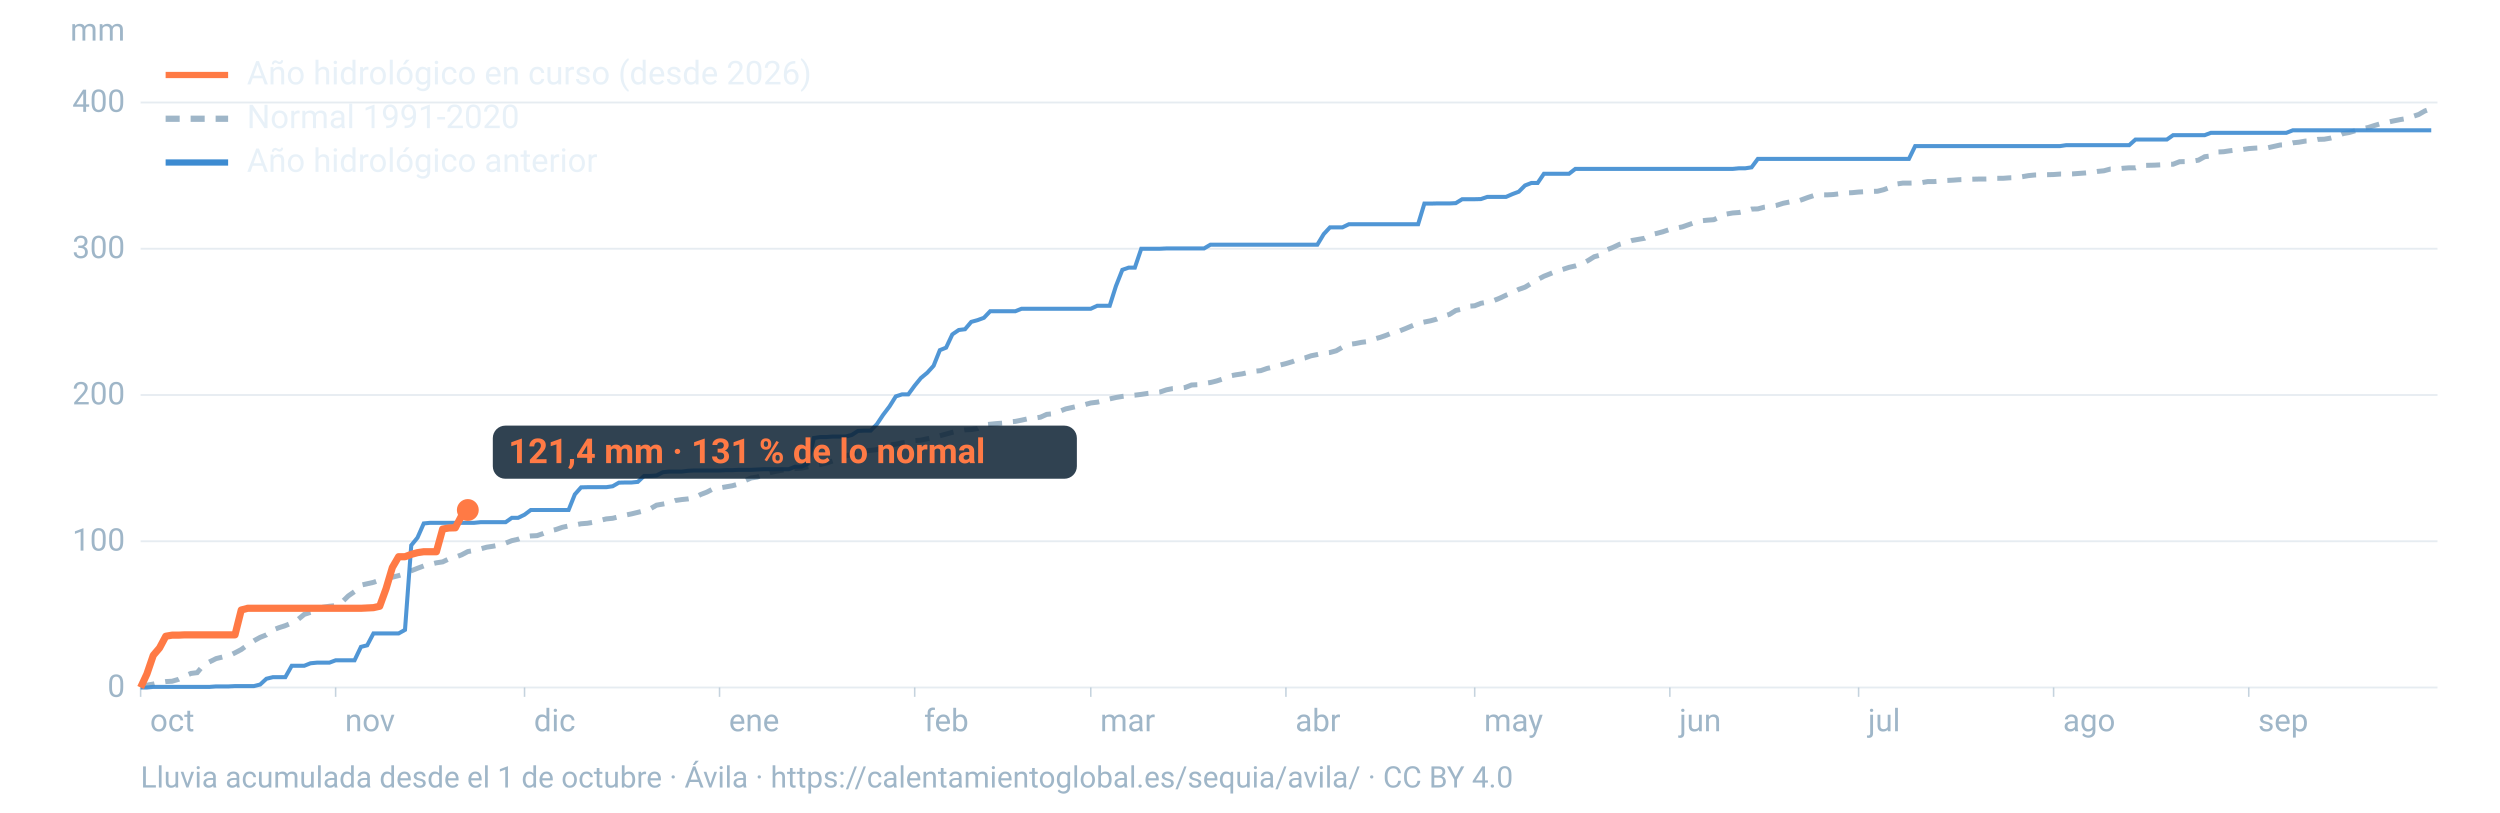
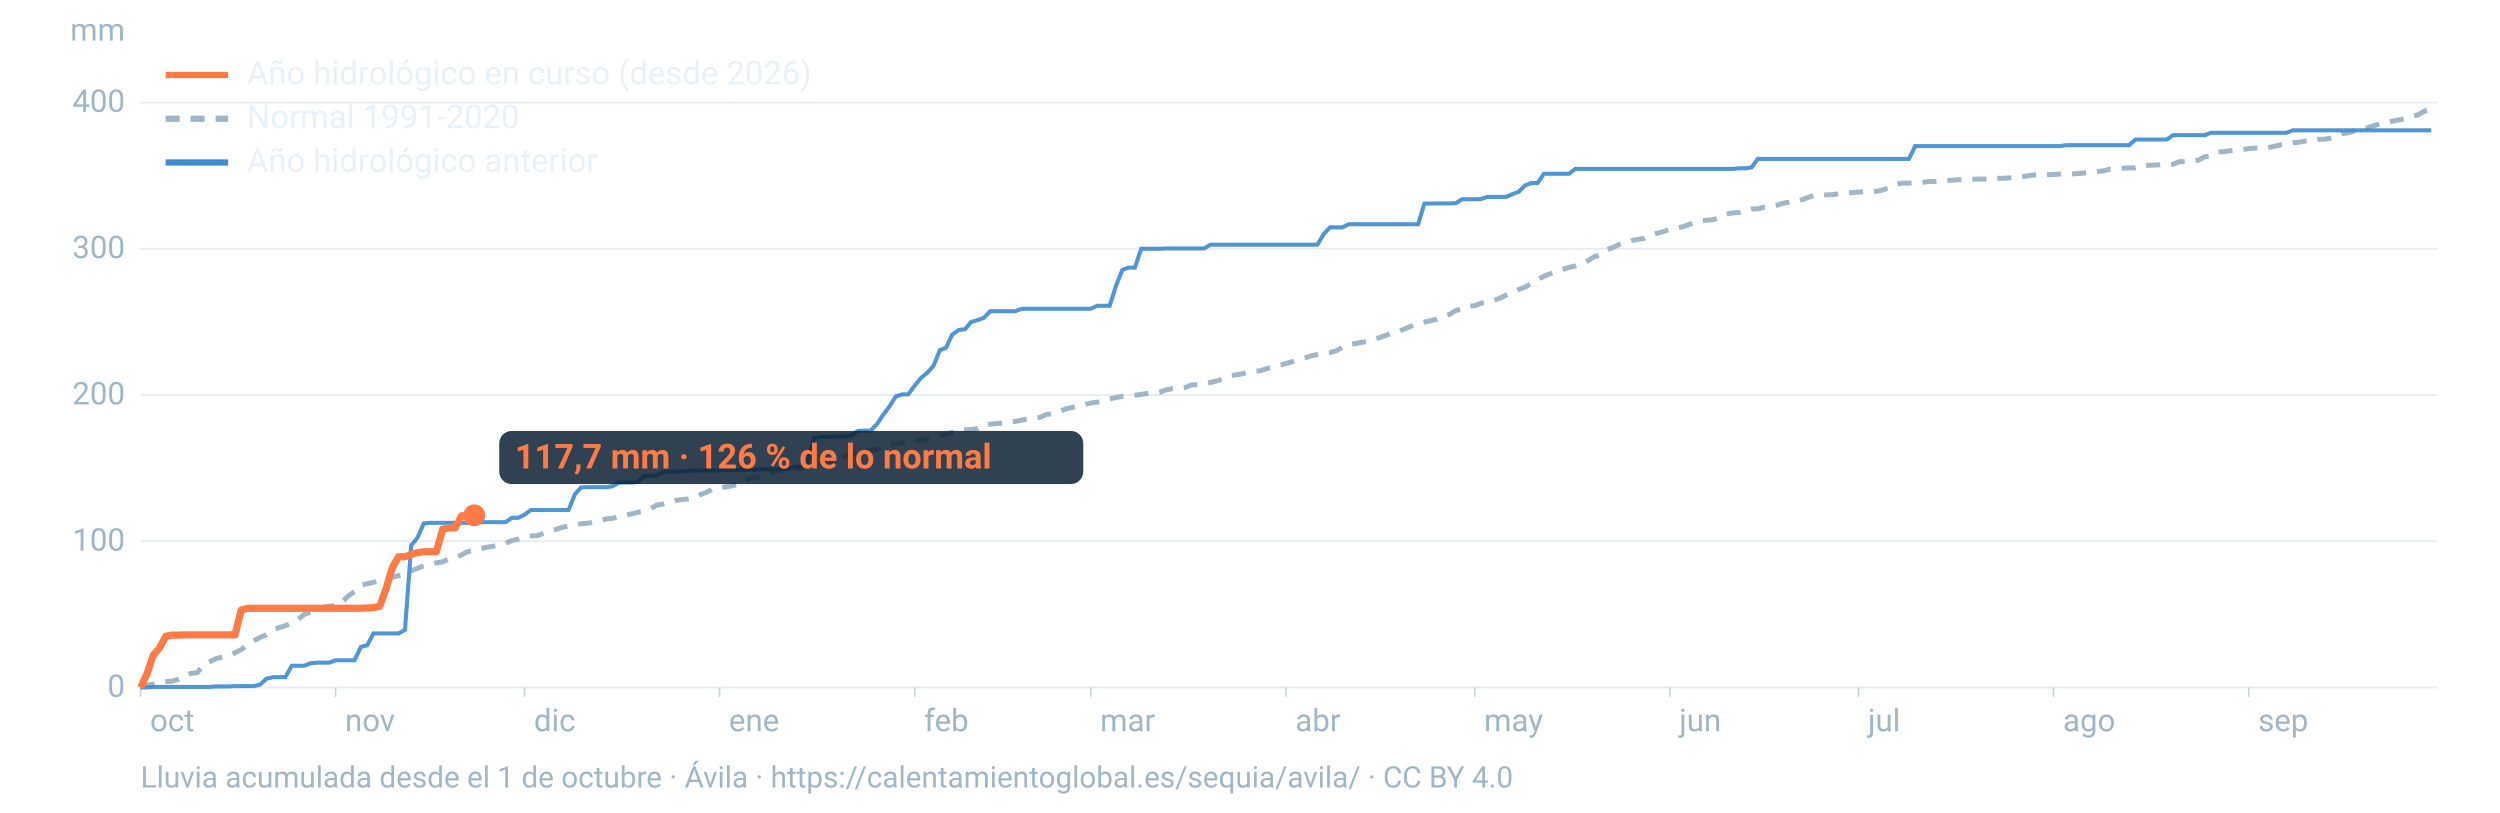
<svg xmlns="http://www.w3.org/2000/svg" viewBox="0 0 1600 520" width="1600" height="520" role="img" aria-labelledby="t d" font-family="-apple-system,BlinkMacSystemFont,'Segoe UI',Roboto,Helvetica,Arial,sans-serif">
  <line x1="90" x2="1560" y1="440.0" y2="440.0" stroke="#9fb6c8" stroke-opacity="0.25" stroke-width="1.2" />
  <text x="80" y="446.0" font-size="20" fill="#9fb6c8" text-anchor="end">0</text>
  <line x1="90" x2="1560" y1="346.4" y2="346.4" stroke="#9fb6c8" stroke-opacity="0.25" stroke-width="1.2" />
  <text x="80" y="352.4" font-size="20" fill="#9fb6c8" text-anchor="end">100</text>
  <line x1="90" x2="1560" y1="252.8" y2="252.8" stroke="#9fb6c8" stroke-opacity="0.25" stroke-width="1.2" />
  <text x="80" y="258.8" font-size="20" fill="#9fb6c8" text-anchor="end">200</text>
  <line x1="90" x2="1560" y1="159.2" y2="159.2" stroke="#9fb6c8" stroke-opacity="0.25" stroke-width="1.2" />
  <text x="80" y="165.2" font-size="20" fill="#9fb6c8" text-anchor="end">300</text>
  <line x1="90" x2="1560" y1="65.6" y2="65.6" stroke="#9fb6c8" stroke-opacity="0.25" stroke-width="1.2" />
  <text x="80" y="71.6" font-size="20" fill="#9fb6c8" text-anchor="end">400</text>
  <text x="80" y="26" font-size="20" fill="#9fb6c8" text-anchor="end">mm</text>
  <text x="96.0" y="468" font-size="20" fill="#9fb6c8">oct</text>
  <line x1="90.0" x2="90.0" y1="440" y2="446" stroke="#9fb6c8" stroke-opacity="0.6" />
  <text x="220.8" y="468" font-size="20" fill="#9fb6c8">nov</text>
  <line x1="214.8" x2="214.8" y1="440" y2="446" stroke="#9fb6c8" stroke-opacity="0.6" />
  <text x="341.7" y="468" font-size="20" fill="#9fb6c8">dic</text>
  <line x1="335.7" x2="335.7" y1="440" y2="446" stroke="#9fb6c8" stroke-opacity="0.6" />
  <text x="466.5" y="468" font-size="20" fill="#9fb6c8">ene</text>
  <line x1="460.5" x2="460.5" y1="440" y2="446" stroke="#9fb6c8" stroke-opacity="0.6" />
  <text x="591.4" y="468" font-size="20" fill="#9fb6c8">feb</text>
  <line x1="585.4" x2="585.4" y1="440" y2="446" stroke="#9fb6c8" stroke-opacity="0.6" />
  <text x="704.1" y="468" font-size="20" fill="#9fb6c8">mar</text>
  <line x1="698.1" x2="698.1" y1="440" y2="446" stroke="#9fb6c8" stroke-opacity="0.6" />
  <text x="829.0" y="468" font-size="20" fill="#9fb6c8">abr</text>
  <line x1="823.0" x2="823.0" y1="440" y2="446" stroke="#9fb6c8" stroke-opacity="0.6" />
  <text x="949.8" y="468" font-size="20" fill="#9fb6c8">may</text>
  <line x1="943.8" x2="943.8" y1="440" y2="446" stroke="#9fb6c8" stroke-opacity="0.6" />
  <text x="1074.7" y="468" font-size="20" fill="#9fb6c8">jun</text>
  <line x1="1068.7" x2="1068.7" y1="440" y2="446" stroke="#9fb6c8" stroke-opacity="0.6" />
  <text x="1195.5" y="468" font-size="20" fill="#9fb6c8">jul</text>
  <line x1="1189.5" x2="1189.5" y1="440" y2="446" stroke="#9fb6c8" stroke-opacity="0.6" />
  <text x="1320.3" y="468" font-size="20" fill="#9fb6c8">ago</text>
  <line x1="1314.3" x2="1314.3" y1="440" y2="446" stroke="#9fb6c8" stroke-opacity="0.6" />
  <text x="1445.2" y="468" font-size="20" fill="#9fb6c8">sep</text>
  <line x1="1439.2" x2="1439.2" y1="440" y2="446" stroke="#9fb6c8" stroke-opacity="0.6" />
  <path d="M90.0,439.1L94.0,438.5L98.1,437.8L102.1,436.8L106.1,436.2L110.1,436.0L114.2,434.8L118.2,432.7L122.2,431.0L126.2,430.5L130.3,425.6L134.3,423.5L138.3,421.5L142.4,420.5L146.4,419.8L150.4,417.8L154.4,415.7L158.5,412.7L162.5,410.1L166.5,407.9L170.5,406.3L174.6,403.2L178.6,401.7L182.6,400.4L186.7,398.7L190.7,396.5L194.7,393.2L198.7,391.9L202.8,391.3L206.8,388.6L210.8,388.0L214.8,387.6L218.9,385.3L222.9,381.4L226.9,378.6L231.0,374.5L235.0,373.6L239.0,372.7L243.0,371.3L247.1,370.5L251.1,369.4L255.1,368.4L259.2,367.2L263.2,365.3L267.2,363.7L271.2,362.2L275.3,361.2L279.3,360.2L283.3,359.6L287.3,357.7L291.4,356.6L295.4,355.1L299.4,353.0L303.5,352.3L307.5,351.3L311.5,350.2L315.5,349.6L319.6,348.8L323.6,347.6L327.6,346.0L331.6,345.1L335.7,343.5L339.7,343.0L343.7,342.8L347.8,341.4L351.8,339.8L355.8,338.9L359.8,337.5L363.9,336.6L367.9,336.0L371.9,335.2L375.9,334.9L380.0,334.2L384.0,333.1L388.0,332.1L392.1,331.7L396.1,330.7L400.1,329.7L404.1,328.9L408.2,327.9L412.2,326.9L416.2,325.6L420.2,323.3L424.3,322.6L428.3,321.8L432.3,320.3L436.4,319.7L440.4,319.3L444.4,318.6L448.4,316.5L452.5,314.9L456.5,312.8L460.5,312.3L464.5,311.6L468.6,310.9L472.6,309.8L476.6,307.7L480.7,305.9L484.7,305.3L488.7,303.7L492.7,302.5L496.8,301.6L500.8,300.9L504.8,300.2L508.8,299.9L512.9,299.6L516.9,298.8L520.9,297.9L525.0,297.3L529.0,296.3L533.0,295.0L537.0,293.9L541.1,291.8L545.1,290.8L549.1,289.4L553.2,288.7L557.2,288.2L561.2,287.8L565.2,286.4L569.3,284.7L573.3,284.3L577.3,283.4L581.3,282.9L585.4,282.0L589.4,281.7L593.4,280.8L597.5,280.0L601.5,278.9L605.5,277.8L609.5,276.7L613.6,275.8L617.6,275.1L621.6,274.9L625.6,274.3L629.7,271.9L633.7,271.5L637.7,271.1L641.8,270.8L645.8,270.0L649.8,269.7L653.8,268.9L657.9,268.0L661.9,267.6L665.9,267.0L669.9,265.2L674.0,264.8L678.0,263.3L682.0,261.7L686.1,260.8L690.1,259.9L694.1,259.0L698.1,257.9L702.2,257.4L706.2,256.5L710.2,255.3L714.2,254.4L718.3,253.7L722.3,253.2L726.3,252.9L730.4,252.4L734.4,251.8L738.4,251.4L742.4,250.9L746.5,249.5L750.5,248.7L754.5,248.5L758.5,248.0L762.6,246.4L766.6,246.2L770.6,245.4L774.7,244.8L778.7,243.8L782.7,242.5L786.7,240.7L790.8,239.9L794.8,239.3L798.8,238.4L802.8,237.6L806.9,237.2L810.9,235.8L814.9,234.9L819.0,233.7L823.0,232.7L827.0,231.5L831.0,229.9L835.1,229.1L839.1,227.7L843.1,226.9L847.2,226.0L851.2,225.6L855.2,224.5L859.2,222.2L863.3,220.4L867.3,219.9L871.3,219.1L875.3,218.6L879.4,217.0L883.4,215.9L887.4,214.5L891.5,212.8L895.5,211.9L899.5,210.3L903.5,208.6L907.6,206.9L911.6,206.1L915.6,205.3L919.6,204.2L923.7,202.4L927.7,201.2L931.7,198.7L935.8,197.8L939.8,196.0L943.8,195.7L947.8,194.1L951.9,193.4L955.9,192.4L959.9,190.8L963.9,188.9L968.0,187.3L972.0,185.2L976.0,183.8L980.1,181.3L984.1,178.9L988.1,176.8L992.1,175.2L996.2,173.5L1000.2,172.4L1004.2,171.1L1008.2,170.2L1012.3,168.9L1016.3,166.8L1020.3,164.3L1024.4,163.2L1028.4,159.9L1032.4,158.3L1036.4,156.4L1040.5,155.3L1044.5,153.9L1048.5,153.2L1052.5,152.5L1056.6,150.2L1060.6,149.3L1064.6,148.2L1068.7,146.8L1072.7,146.0L1076.7,145.2L1080.7,143.8L1084.8,142.3L1088.8,141.3L1092.8,140.9L1096.8,140.6L1100.9,138.8L1104.9,137.0L1108.9,136.3L1113.0,136.0L1117.0,135.2L1121.0,133.8L1125.0,133.7L1129.1,132.6L1133.1,132.1L1137.1,131.4L1141.2,130.1L1145.2,129.3L1149.2,129.2L1153.2,127.8L1157.3,126.3L1161.3,125.0L1165.3,124.7L1169.3,124.7L1173.4,124.5L1177.4,124.0L1181.4,123.5L1185.5,123.3L1189.5,122.9L1193.5,122.7L1197.5,122.5L1201.6,122.4L1205.6,121.4L1209.6,119.9L1213.6,117.8L1217.7,117.2L1221.7,117.2L1225.7,117.1L1229.8,116.9L1233.8,116.2L1237.8,116.2L1241.8,115.9L1245.9,115.5L1249.9,115.3L1253.9,115.0L1257.9,114.9L1262.0,114.7L1266.0,114.6L1270.0,114.6L1274.1,114.5L1278.1,114.1L1282.1,114.1L1286.1,113.8L1290.2,113.7L1294.2,113.1L1298.2,112.4L1302.2,112.0L1306.3,111.9L1310.3,111.8L1314.3,111.7L1318.4,111.4L1322.4,111.4L1326.4,111.3L1330.4,111.0L1334.5,110.7L1338.5,110.3L1342.5,109.7L1346.5,109.3L1350.6,108.2L1354.6,108.2L1358.6,107.7L1362.7,107.4L1366.7,107.4L1370.7,105.9L1374.7,105.8L1378.8,105.7L1382.8,105.5L1386.8,105.1L1390.8,105.1L1394.9,103.5L1398.9,103.4L1402.9,103.2L1407.0,102.5L1411.0,100.3L1415.0,99.8L1419.0,97.3L1423.1,97.1L1427.1,96.5L1431.1,96.0L1435.2,95.7L1439.2,95.1L1443.2,94.8L1447.2,94.6L1451.3,94.6L1455.3,93.7L1459.3,92.8L1463.3,92.6L1467.4,91.4L1471.4,91.0L1475.4,90.3L1479.5,90.1L1483.5,89.2L1487.5,89.1L1491.5,88.4L1495.6,87.3L1499.6,85.5L1503.6,84.8L1507.6,83.6L1511.7,82.4L1515.7,81.6L1519.7,80.3L1523.8,79.1L1527.8,78.3L1531.8,77.4L1535.8,76.6L1539.9,75.9L1543.9,74.6L1547.9,73.3L1551.9,71.0L1556.0,69.6" fill="none" stroke="#9fb6c8" stroke-width="3.2" stroke-dasharray="9 7" />
  <path d="M90.0,440.0L94.0,440.0L98.1,439.6L102.1,439.6L106.1,439.6L110.1,439.6L114.2,439.6L118.2,439.6L122.2,439.6L126.2,439.6L130.3,439.6L134.3,439.6L138.3,439.3L142.4,439.3L146.4,439.3L150.4,439.1L154.4,439.1L158.5,439.1L162.5,439.1L166.5,438.1L170.5,434.4L174.6,433.4L178.6,433.4L182.6,433.4L186.7,426.1L190.7,426.1L194.7,426.1L198.7,424.5L202.8,424.1L206.8,424.1L210.8,424.1L214.8,422.6L218.9,422.6L222.9,422.6L226.9,422.6L231.0,414.0L235.0,413.0L239.0,405.4L243.0,405.4L247.1,405.4L251.1,405.4L255.1,405.4L259.2,403.1L263.2,349.0L267.2,344.1L271.2,335.0L275.3,334.6L279.3,334.6L283.3,334.6L287.3,334.6L291.4,334.6L295.4,334.6L299.4,334.6L303.5,334.6L307.5,334.2L311.5,334.2L315.5,334.2L319.6,334.2L323.6,334.2L327.6,331.4L331.6,331.4L335.7,329.4L339.7,326.4L343.7,326.4L347.8,326.4L351.8,326.4L355.8,326.4L359.8,326.4L363.9,326.4L367.9,316.4L371.9,311.9L375.9,311.8L380.0,311.8L384.0,311.8L388.0,311.8L392.1,311.2L396.1,308.9L400.1,308.8L404.1,308.8L408.2,308.4L412.2,304.6L416.2,304.6L420.2,304.3L424.3,302.2L428.3,301.8L432.3,301.8L436.4,301.8L440.4,301.3L444.4,301.1L448.4,301.1L452.5,301.1L456.5,301.1L460.5,301.1L464.5,300.9L468.6,300.9L472.6,300.7L476.6,300.7L480.7,300.7L484.7,300.5L488.7,300.3L492.7,300.3L496.8,300.3L500.8,300.3L504.8,300.3L508.8,298.7L512.9,298.7L516.9,296.8L520.9,280.3L525.0,279.7L529.0,279.7L533.0,279.4L537.0,279.4L541.1,279.4L545.1,278.4L549.1,275.8L553.2,275.6L557.2,275.6L561.2,271.5L565.2,265.5L569.3,260.1L573.3,253.7L577.3,252.4L581.3,252.4L585.4,246.8L589.4,241.9L593.4,238.6L597.5,234.1L601.5,224.1L605.5,222.5L609.5,214.0L613.6,211.2L617.6,210.7L621.6,206.0L625.6,204.9L629.7,203.4L633.7,199.2L637.7,199.2L641.8,199.2L645.8,199.2L649.8,199.2L653.8,197.6L657.9,197.6L661.9,197.6L665.9,197.6L669.9,197.6L674.0,197.6L678.0,197.6L682.0,197.6L686.1,197.6L690.1,197.6L694.1,197.6L698.1,197.6L702.2,195.7L706.2,195.7L710.2,195.7L714.2,183.1L718.3,172.7L722.3,171.3L726.3,171.3L730.4,159.2L734.4,159.2L738.4,159.2L742.4,159.2L746.5,159.0L750.5,159.0L754.5,159.0L758.5,159.0L762.6,159.0L766.6,159.0L770.6,159.0L774.7,156.6L778.7,156.6L782.7,156.6L786.7,156.6L790.8,156.6L794.8,156.6L798.8,156.6L802.8,156.6L806.9,156.6L810.9,156.6L814.9,156.6L819.0,156.6L823.0,156.6L827.0,156.6L831.0,156.6L835.1,156.6L839.1,156.6L843.1,156.6L847.2,149.8L851.2,145.5L855.2,145.5L859.2,145.5L863.3,143.5L867.3,143.5L871.3,143.5L875.3,143.5L879.4,143.5L883.4,143.5L887.4,143.5L891.5,143.5L895.5,143.5L899.5,143.5L903.5,143.5L907.6,143.5L911.6,130.3L915.6,130.3L919.6,130.2L923.7,130.2L927.7,130.2L931.7,130.0L935.8,127.5L939.8,127.5L943.8,127.5L947.8,127.4L951.9,126.0L955.9,126.0L959.9,126.0L963.9,126.0L968.0,124.2L972.0,122.7L976.0,118.7L980.1,117.1L984.1,117.1L988.1,111.2L992.1,111.2L996.2,111.2L1000.2,111.2L1004.2,111.2L1008.2,108.1L1012.3,108.1L1016.3,108.1L1020.3,108.1L1024.4,108.1L1028.4,108.1L1032.4,108.1L1036.4,108.1L1040.5,108.1L1044.5,108.1L1048.5,108.1L1052.5,108.1L1056.6,108.1L1060.6,108.1L1064.6,108.1L1068.7,108.1L1072.7,108.1L1076.7,108.1L1080.7,108.1L1084.8,108.1L1088.8,108.1L1092.8,108.1L1096.8,108.1L1100.9,108.1L1104.9,108.1L1108.9,108.1L1113.0,107.7L1117.0,107.7L1121.0,107.1L1125.0,101.7L1129.1,101.7L1133.1,101.7L1137.1,101.7L1141.2,101.7L1145.2,101.7L1149.2,101.7L1153.2,101.7L1157.3,101.7L1161.3,101.7L1165.3,101.7L1169.3,101.7L1173.4,101.7L1177.4,101.7L1181.4,101.7L1185.5,101.7L1189.5,101.7L1193.5,101.7L1197.5,101.7L1201.6,101.7L1205.6,101.7L1209.6,101.7L1213.6,101.7L1217.7,101.7L1221.7,101.7L1225.7,93.5L1229.8,93.5L1233.8,93.5L1237.8,93.5L1241.8,93.5L1245.9,93.5L1249.9,93.5L1253.9,93.5L1257.9,93.5L1262.0,93.5L1266.0,93.5L1270.0,93.5L1274.1,93.5L1278.1,93.5L1282.1,93.5L1286.1,93.5L1290.2,93.5L1294.2,93.5L1298.2,93.5L1302.2,93.5L1306.3,93.5L1310.3,93.5L1314.3,93.5L1318.4,93.5L1322.4,92.9L1326.4,92.9L1330.4,92.9L1334.5,92.9L1338.5,92.9L1342.5,92.9L1346.5,92.9L1350.6,92.9L1354.6,92.9L1358.6,92.9L1362.7,92.9L1366.7,89.3L1370.7,89.3L1374.7,89.3L1378.8,89.3L1382.8,89.3L1386.8,89.3L1390.8,86.5L1394.9,86.5L1398.9,86.5L1402.9,86.5L1407.0,86.5L1411.0,86.5L1415.0,85.0L1419.0,85.0L1423.1,85.0L1427.1,85.0L1431.1,85.0L1435.2,85.0L1439.2,85.0L1443.2,85.0L1447.2,85.0L1451.3,85.0L1455.3,85.0L1459.3,85.0L1463.3,85.0L1467.4,83.4L1471.4,83.4L1475.4,83.4L1479.5,83.4L1483.5,83.4L1487.5,83.4L1491.5,83.4L1495.6,83.4L1499.6,83.4L1503.6,83.4L1507.6,83.4L1511.7,83.4L1515.7,83.4L1519.7,83.4L1523.8,83.4L1527.8,83.4L1531.8,83.4L1535.8,83.4L1539.9,83.4L1543.9,83.4L1547.9,83.4L1551.9,83.4L1556.0,83.4" fill="none" stroke="#3d8bd1" stroke-width="2.6" stroke-opacity="0.9" />
-   <path d="M90.0,440.0L94.0,431.4L98.1,419.4L102.1,414.7L106.1,407.2L110.1,406.5L114.2,406.5L118.2,406.3L122.2,406.3L126.2,406.3L130.3,406.3L134.3,406.3L138.3,406.3L142.4,406.3L146.4,406.3L150.4,406.3L154.4,390.4L158.5,389.3L162.5,389.3L166.5,389.3L170.5,389.3L174.6,389.3L178.6,389.3L182.6,389.3L186.7,389.3L190.7,389.3L194.7,389.3L198.7,389.3L202.8,389.3L206.8,389.3L210.8,389.3L214.8,389.3L218.9,389.3L222.9,389.3L226.9,389.3L231.0,389.3L235.0,389.1L239.0,388.9L243.0,388.0L247.1,376.7L251.1,363.2L255.1,356.3L259.2,356.3L263.2,354.8L267.2,353.7L271.2,353.1L275.3,353.1L279.3,353.1L283.3,338.6L287.3,337.9L291.4,337.8L295.4,330.1L299.4,326.4" fill="none" stroke="#ff7a45" stroke-width="4.6" stroke-linejoin="round" />
-   <circle cx="299.4" cy="326.4" r="7" fill="#ff7a45" />
-   <rect x="315.4" y="272.4" width="373.8" height="34" rx="8" fill="#0c2133" fill-opacity="0.85" />
-   <text x="325.4" y="296.4" font-size="22" font-weight="700" fill="#ff7a45">121,4 mm · 131 % de lo normal</text>
+   <path d="M90.0,440.0L94.0,431.4L98.1,419.4L102.1,414.7L106.1,407.2L110.1,406.5L114.2,406.5L118.2,406.3L122.2,406.3L126.2,406.3L130.3,406.3L134.3,406.3L138.3,406.3L142.4,406.3L146.4,406.3L150.4,406.3L154.4,390.4L158.5,389.3L162.5,389.3L166.5,389.3L170.5,389.3L174.6,389.3L178.6,389.3L182.6,389.3L186.7,389.3L190.7,389.3L194.7,389.3L198.7,389.3L202.8,389.3L206.8,389.3L210.8,389.3L214.8,389.3L218.9,389.3L222.9,389.3L226.9,389.3L231.0,389.3L235.0,389.1L239.0,388.9L243.0,388.0L247.1,376.7L251.1,363.2L255.1,356.3L259.2,356.3L263.2,354.8L267.2,353.7L271.2,353.1L275.3,353.1L279.3,353.1L283.3,338.6L287.3,337.9L291.4,337.8L295.4,330.1L299.4,329.8L303.5,329.8" fill="none" stroke="#ff7a45" stroke-width="4.6" stroke-linejoin="round" />
+   <circle cx="303.5" cy="329.8" r="7" fill="#ff7a45" />
+   <rect x="319.5" y="275.8" width="373.8" height="34" rx="8" fill="#0c2133" fill-opacity="0.85" />
+   <text x="329.5" y="299.8" font-size="22" font-weight="700" fill="#ff7a45">117,7 mm · 126 % de lo normal</text>
  <line x1="106" x2="146" y1="48" y2="48" stroke="#ff7a45" stroke-width="4" />
  <text x="158" y="54" font-size="21" fill="#e8f1f8">Año hidrológico en curso (desde 2026)</text>
  <line x1="106" x2="146" y1="76" y2="76" stroke="#9fb6c8" stroke-width="4" stroke-dasharray="9 7" />
  <text x="158" y="82" font-size="21" fill="#e8f1f8">Normal 1991-2020</text>
  <line x1="106" x2="146" y1="104" y2="104" stroke="#3d8bd1" stroke-width="4" />
  <text x="158" y="110" font-size="21" fill="#e8f1f8">Año hidrológico anterior</text>
  <text x="90" y="504" font-size="19" fill="#9fb6c8">Lluvia acumulada desde el 1 de octubre · Ávila · https://calentamientoglobal.es/sequia/avila/ · CC BY 4.0</text>
</svg>
